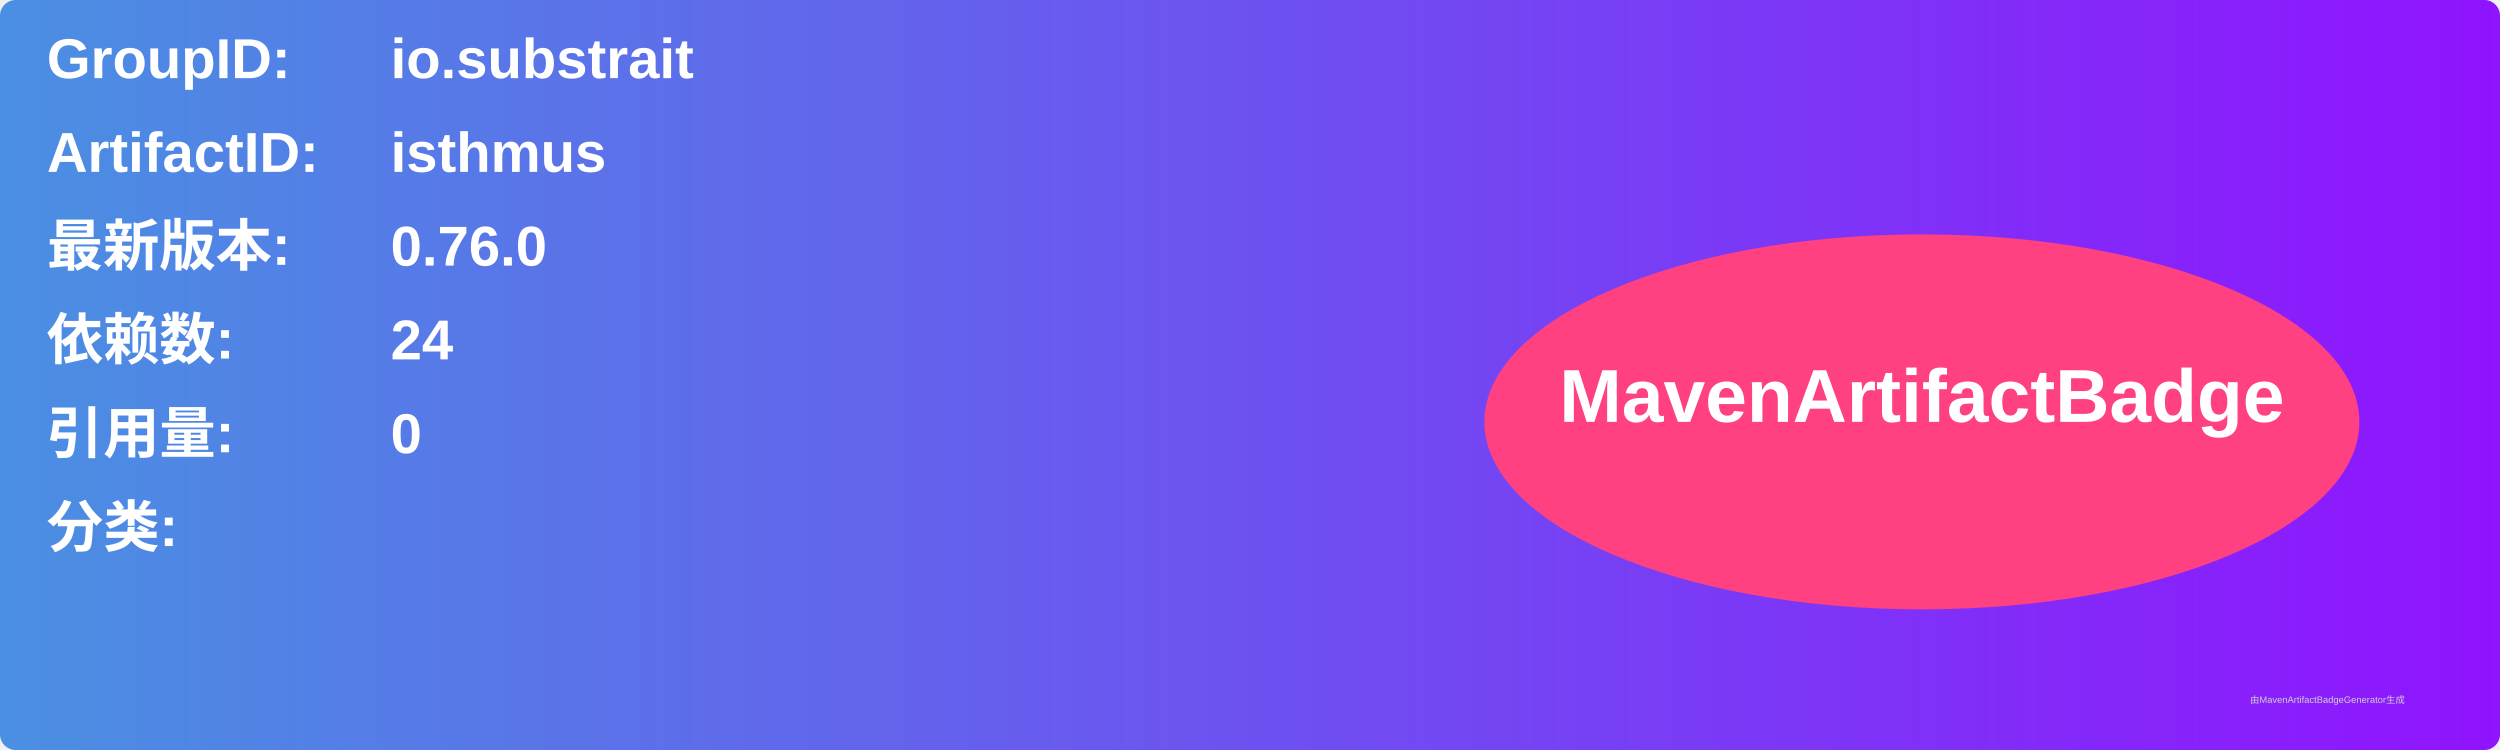
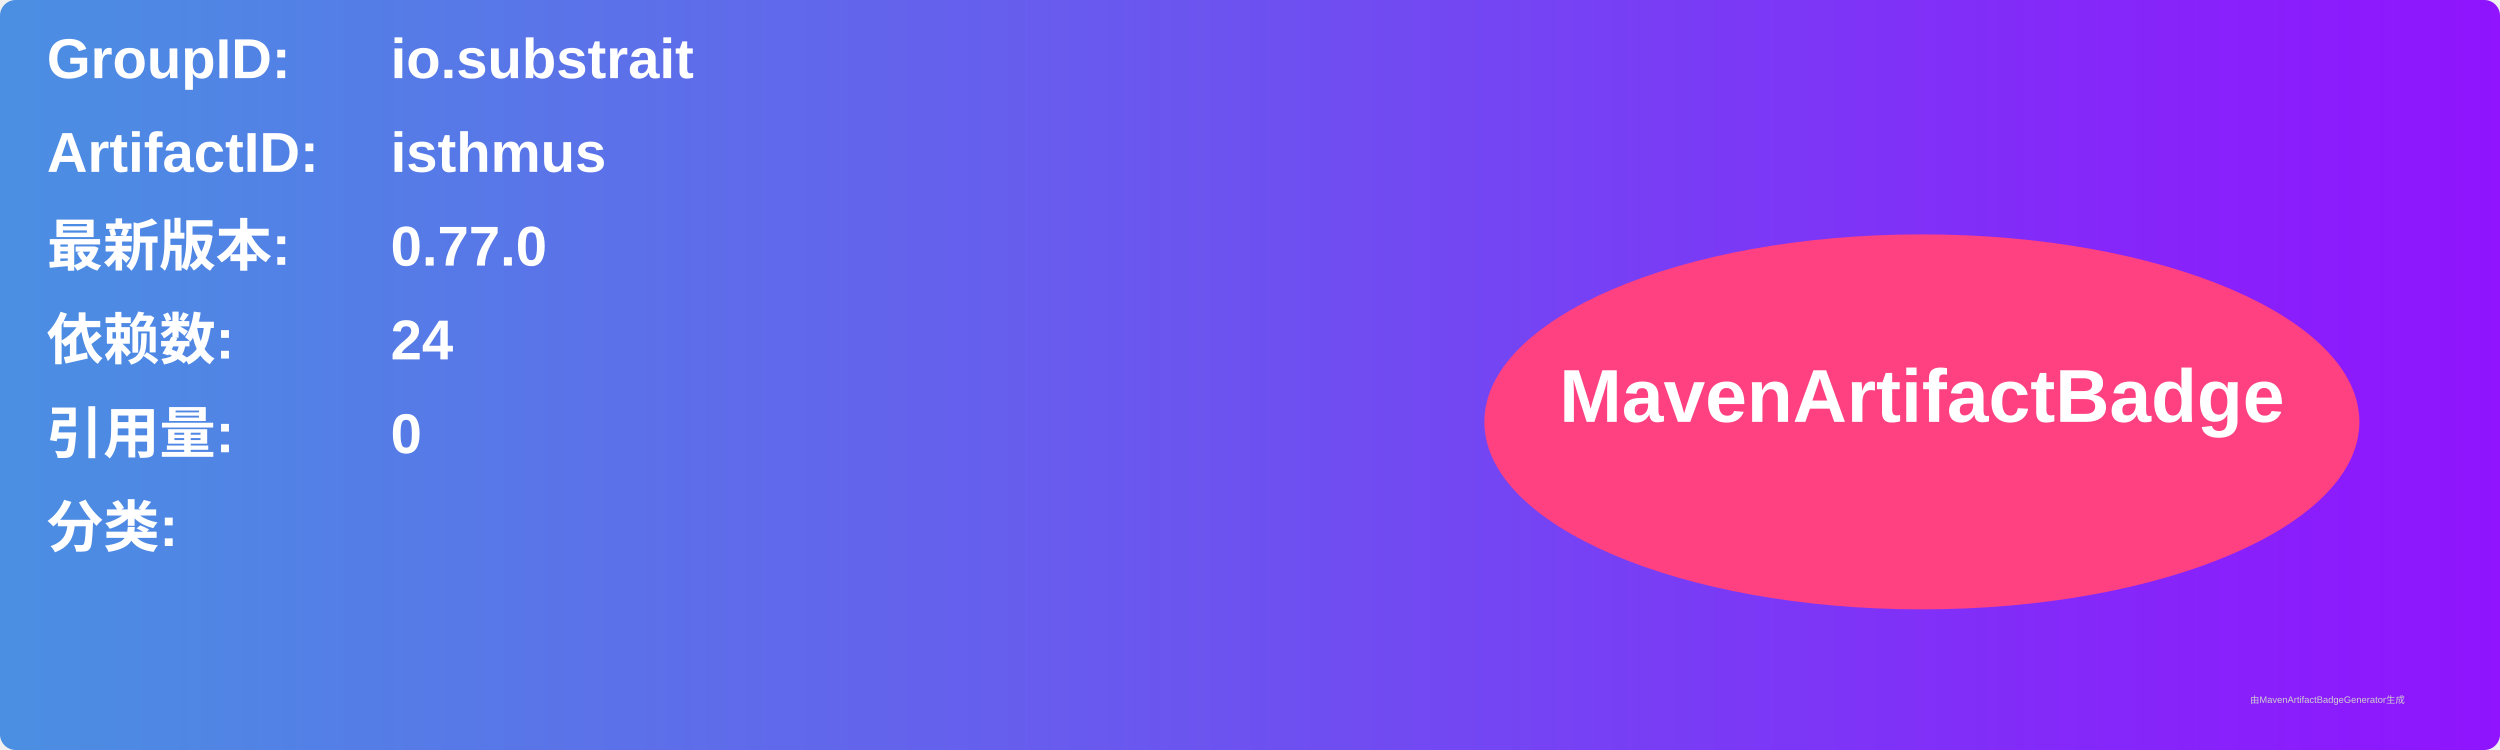
<svg xmlns="http://www.w3.org/2000/svg" width="800" height="240" viewBox="0 0 800 240">
  <linearGradient id="grad" x1="0%" y1="0%" x2="100%" y2="0%">
    <stop offset="0%" stop-color="#4a90e2" />
    <stop offset="100%" stop-color="#9013fe" />
  </linearGradient>
  <rect width="100%" height="100%" rx="5" ry="5" fill="url(#grad)" />
  <g transform="translate(15, 15)">
    <text x="0" y="10" font-family="Arial" font-size="18" fill="white" font-weight="bold" width="260">GroupID:</text>
    <text x="110" y="10" font-family="Arial" font-size="18" fill="white" font-weight="bold" width="460">io.substrait</text>
    <text x="0" y="40" font-family="Arial" font-size="18" fill="white" font-weight="bold" width="260">ArtifactID:</text>
    <text x="110" y="40" font-family="Arial" font-size="18" fill="white" font-weight="bold" width="460">isthmus</text>
    <text x="0" y="70" font-family="Arial" font-size="18" fill="white" font-weight="bold">最新版本:</text>
    <text x="110" y="70" font-family="Arial" font-size="18" fill="white" font-weight="bold">
-       <tspan font-weight="bold">0.76.0</tspan>
+       <tspan font-weight="bold">0.77.0</tspan>
    </text>
    <text x="0" y="100" font-family="Arial" font-size="18" fill="white" font-weight="bold">依赖数: </text>
    <text x="110" y="100" font-family="Arial" font-size="18" fill="white">
      <tspan font-weight="bold">24</tspan>
    </text>
    <text x="0" y="130" font-family="Arial" font-size="18" fill="white" font-weight="bold">引用量: </text>
    <text x="110" y="130" font-family="Arial" font-size="18" fill="white">
      <tspan font-weight="bold">0</tspan>
    </text>
    <text x="0" y="160" font-family="Arial" font-size="18" fill="white" font-weight="bold">分类:</text>
    <text x="10" y="190" font-family="Arial" font-size="10" fill="white">
      <tspan font-weight="bold" />
    </text>
    <ellipse cx="600" cy="120" rx="140" ry="60" fill="#ff4081" />
    <text x="600" y="120" text-anchor="middle" font-family="Arial" font-size="24" fill="white" font-weight="bold">MavenArtifactBadge</text>
  </g>
  <text x="720" y="225" font-family="Arial" font-size="3" fill="#d0d0d0">由MavenArtifactBadgeGenerator生成</text>
</svg>
